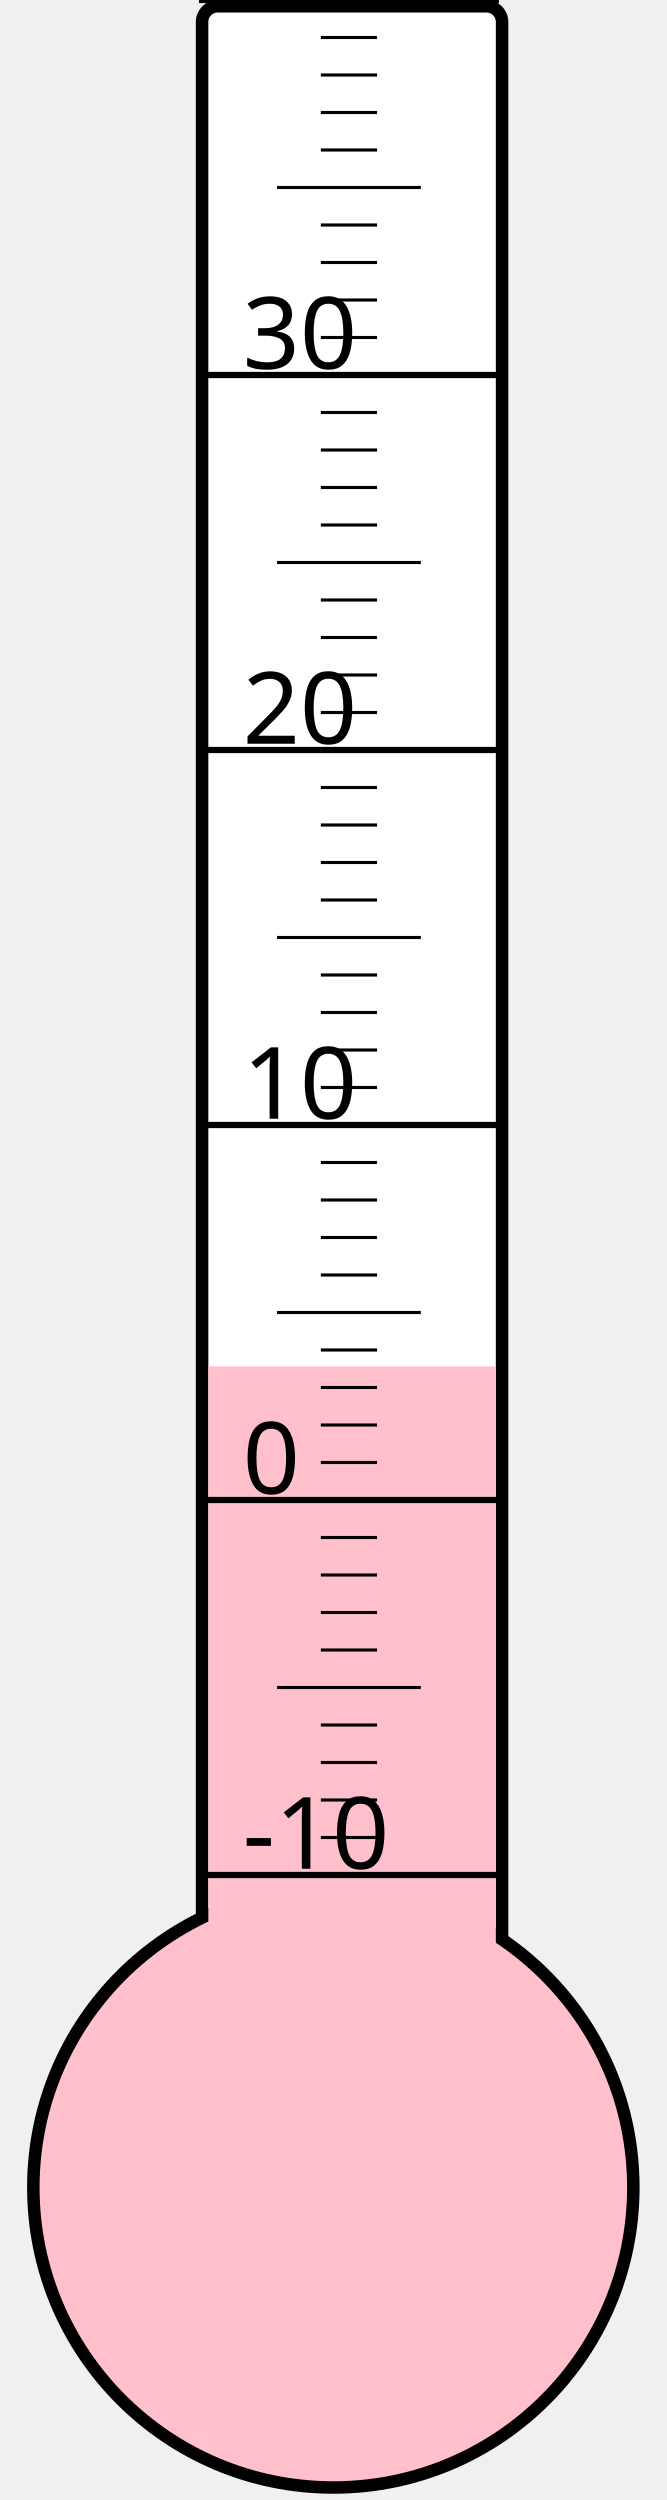
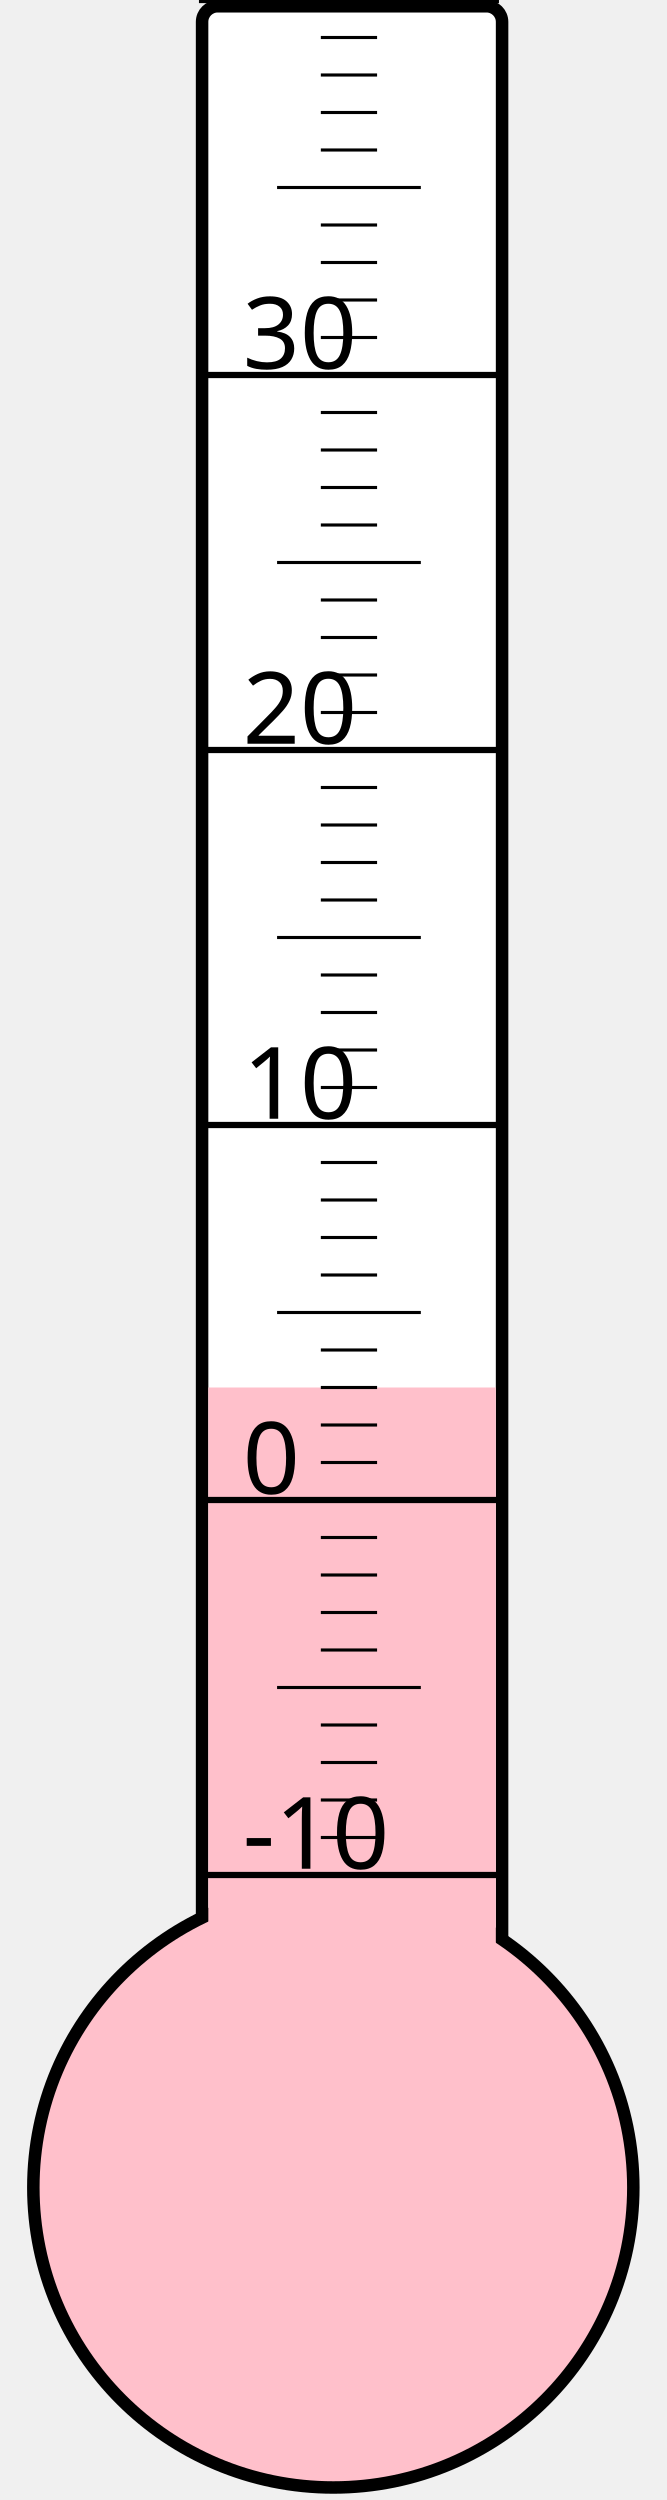
<svg xmlns="http://www.w3.org/2000/svg" width="40px" height="150px" viewBox="0 0 200 800">
  <rect width="200" height="800" x="0" y="0" style="fill: #ffffeb; fill-opacity: 0;" />
  <rect width="96" height="680" x="58" y="2" rx="5" ry="5" style="fill: white; fill-opacity: 1; stroke: black; stroke-width: 4;" />
  <circle cx="100" cy="700" r="96" style="fill: pink; stroke: black; stroke-width: 4;" />
-   <rect width="92" height="262.75" x="60" y="437.25" style="fill: pink; fill-opacity: 1; stroke-width: 0;" />
+   <rect width="92" height="256.0" x="60" y="444.0" style="fill: pink; fill-opacity: 1; stroke-width: 0;" />
  <text x="71" y="598" style="font-family: sans-serif; font-size: 24pt;">-10</text>
  <text x="71" y="478" style="font-family: sans-serif; font-size: 24pt;">0</text>
  <text x="71" y="358" style="font-family: sans-serif; font-size: 24pt;">10</text>
  <text x="71" y="238" style="font-family: sans-serif; font-size: 24pt;">20</text>
  <text x="71" y="118" style="font-family: sans-serif; font-size: 24pt;">30</text>
  <g style="stroke: black;">
    <line x1="57" y1="600" x2="153" y2="600" style="stroke-width: 2;" />
    <line x1="96" y1="588" x2="114" y2="588" style="stroke-width: 1;" />
    <line x1="96" y1="576" x2="114" y2="576" style="stroke-width: 1;" />
    <line x1="96" y1="564" x2="114" y2="564" style="stroke-width: 1;" />
    <line x1="96" y1="552" x2="114" y2="552" style="stroke-width: 1;" />
    <line x1="82" y1="540" x2="128" y2="540" style="stroke-width: 1;" />
    <line x1="96" y1="528" x2="114" y2="528" style="stroke-width: 1;" />
    <line x1="96" y1="516" x2="114" y2="516" style="stroke-width: 1;" />
    <line x1="96" y1="504" x2="114" y2="504" style="stroke-width: 1;" />
    <line x1="96" y1="492" x2="114" y2="492" style="stroke-width: 1;" />
    <line x1="57" y1="480" x2="153" y2="480" style="stroke-width: 2;" />
    <line x1="96" y1="468" x2="114" y2="468" style="stroke-width: 1;" />
    <line x1="96" y1="456" x2="114" y2="456" style="stroke-width: 1;" />
    <line x1="96" y1="444" x2="114" y2="444" style="stroke-width: 1;" />
    <line x1="96" y1="432" x2="114" y2="432" style="stroke-width: 1;" />
    <line x1="82" y1="420" x2="128" y2="420" style="stroke-width: 1;" />
    <line x1="96" y1="408" x2="114" y2="408" style="stroke-width: 1;" />
    <line x1="96" y1="396" x2="114" y2="396" style="stroke-width: 1;" />
    <line x1="96" y1="384" x2="114" y2="384" style="stroke-width: 1;" />
    <line x1="96" y1="372" x2="114" y2="372" style="stroke-width: 1;" />
    <line x1="57" y1="360" x2="153" y2="360" style="stroke-width: 2;" />
    <line x1="96" y1="348" x2="114" y2="348" style="stroke-width: 1;" />
    <line x1="96" y1="336" x2="114" y2="336" style="stroke-width: 1;" />
    <line x1="96" y1="324" x2="114" y2="324" style="stroke-width: 1;" />
    <line x1="96" y1="312" x2="114" y2="312" style="stroke-width: 1;" />
    <line x1="82" y1="300" x2="128" y2="300" style="stroke-width: 1;" />
    <line x1="96" y1="288" x2="114" y2="288" style="stroke-width: 1;" />
    <line x1="96" y1="276" x2="114" y2="276" style="stroke-width: 1;" />
    <line x1="96" y1="264" x2="114" y2="264" style="stroke-width: 1;" />
    <line x1="96" y1="252" x2="114" y2="252" style="stroke-width: 1;" />
    <line x1="57" y1="240" x2="153" y2="240" style="stroke-width: 2;" />
    <line x1="96" y1="228" x2="114" y2="228" style="stroke-width: 1;" />
    <line x1="96" y1="216" x2="114" y2="216" style="stroke-width: 1;" />
    <line x1="96" y1="204" x2="114" y2="204" style="stroke-width: 1;" />
    <line x1="96" y1="192" x2="114" y2="192" style="stroke-width: 1;" />
    <line x1="82" y1="180" x2="128" y2="180" style="stroke-width: 1;" />
    <line x1="96" y1="168" x2="114" y2="168" style="stroke-width: 1;" />
    <line x1="96" y1="156" x2="114" y2="156" style="stroke-width: 1;" />
    <line x1="96" y1="144" x2="114" y2="144" style="stroke-width: 1;" />
    <line x1="96" y1="132" x2="114" y2="132" style="stroke-width: 1;" />
    <line x1="57" y1="120" x2="153" y2="120" style="stroke-width: 2;" />
    <line x1="96" y1="108" x2="114" y2="108" style="stroke-width: 1;" />
    <line x1="96" y1="96" x2="114" y2="96" style="stroke-width: 1;" />
    <line x1="96" y1="84" x2="114" y2="84" style="stroke-width: 1;" />
    <line x1="96" y1="72" x2="114" y2="72" style="stroke-width: 1;" />
    <line x1="82" y1="60" x2="128" y2="60" style="stroke-width: 1;" />
    <line x1="96" y1="48" x2="114" y2="48" style="stroke-width: 1;" />
    <line x1="96" y1="36" x2="114" y2="36" style="stroke-width: 1;" />
    <line x1="96" y1="24" x2="114" y2="24" style="stroke-width: 1;" />
    <line x1="96" y1="12" x2="114" y2="12" style="stroke-width: 1;" />
    <line x1="57" y1="0" x2="153" y2="0" style="stroke-width: 2;" />
  </g>
</svg>
